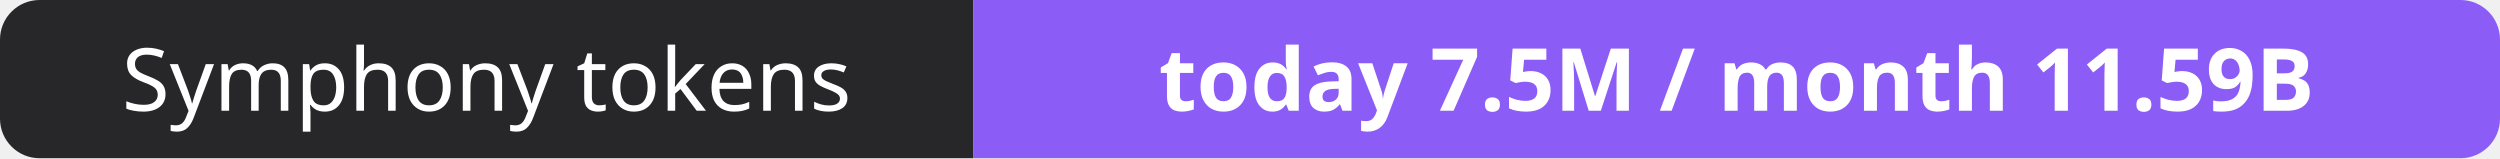
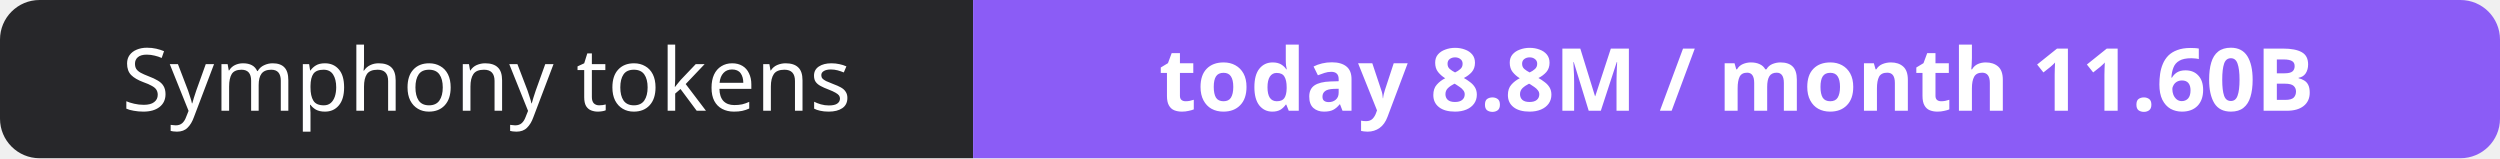
- <svg xmlns="http://www.w3.org/2000/svg" width="316" height="20" role="img" aria-label="Symphony tokens: today 7.5M / month 11.59B">
+ <svg xmlns="http://www.w3.org/2000/svg" width="316" height="20" role="img" aria-label="Symphony tokens: today 8.8M / month 11.60B">
  <clipPath id="r">
    <rect width="316" height="20" rx="5" fill="#fff" />
  </clipPath>
  <g clip-path="url(#r)">
    <rect width="123" height="20" fill="#27272a" />
    <rect x="123" width="193" height="20" fill="#8b5cf6" />
  </g>
  <g fill="#fff" text-anchor="middle" font-family="Verdana,Geneva,sans-serif" font-size="11">
    <text x="61.5" y="14">Symphony tokens</text>
-     <text x="219.5" y="14" font-weight="700">today 7.5M / month 11.59B</text>
+     <text x="219.5" y="14" font-weight="700">today 8.8M / month 11.60B</text>
  </g>
</svg>
